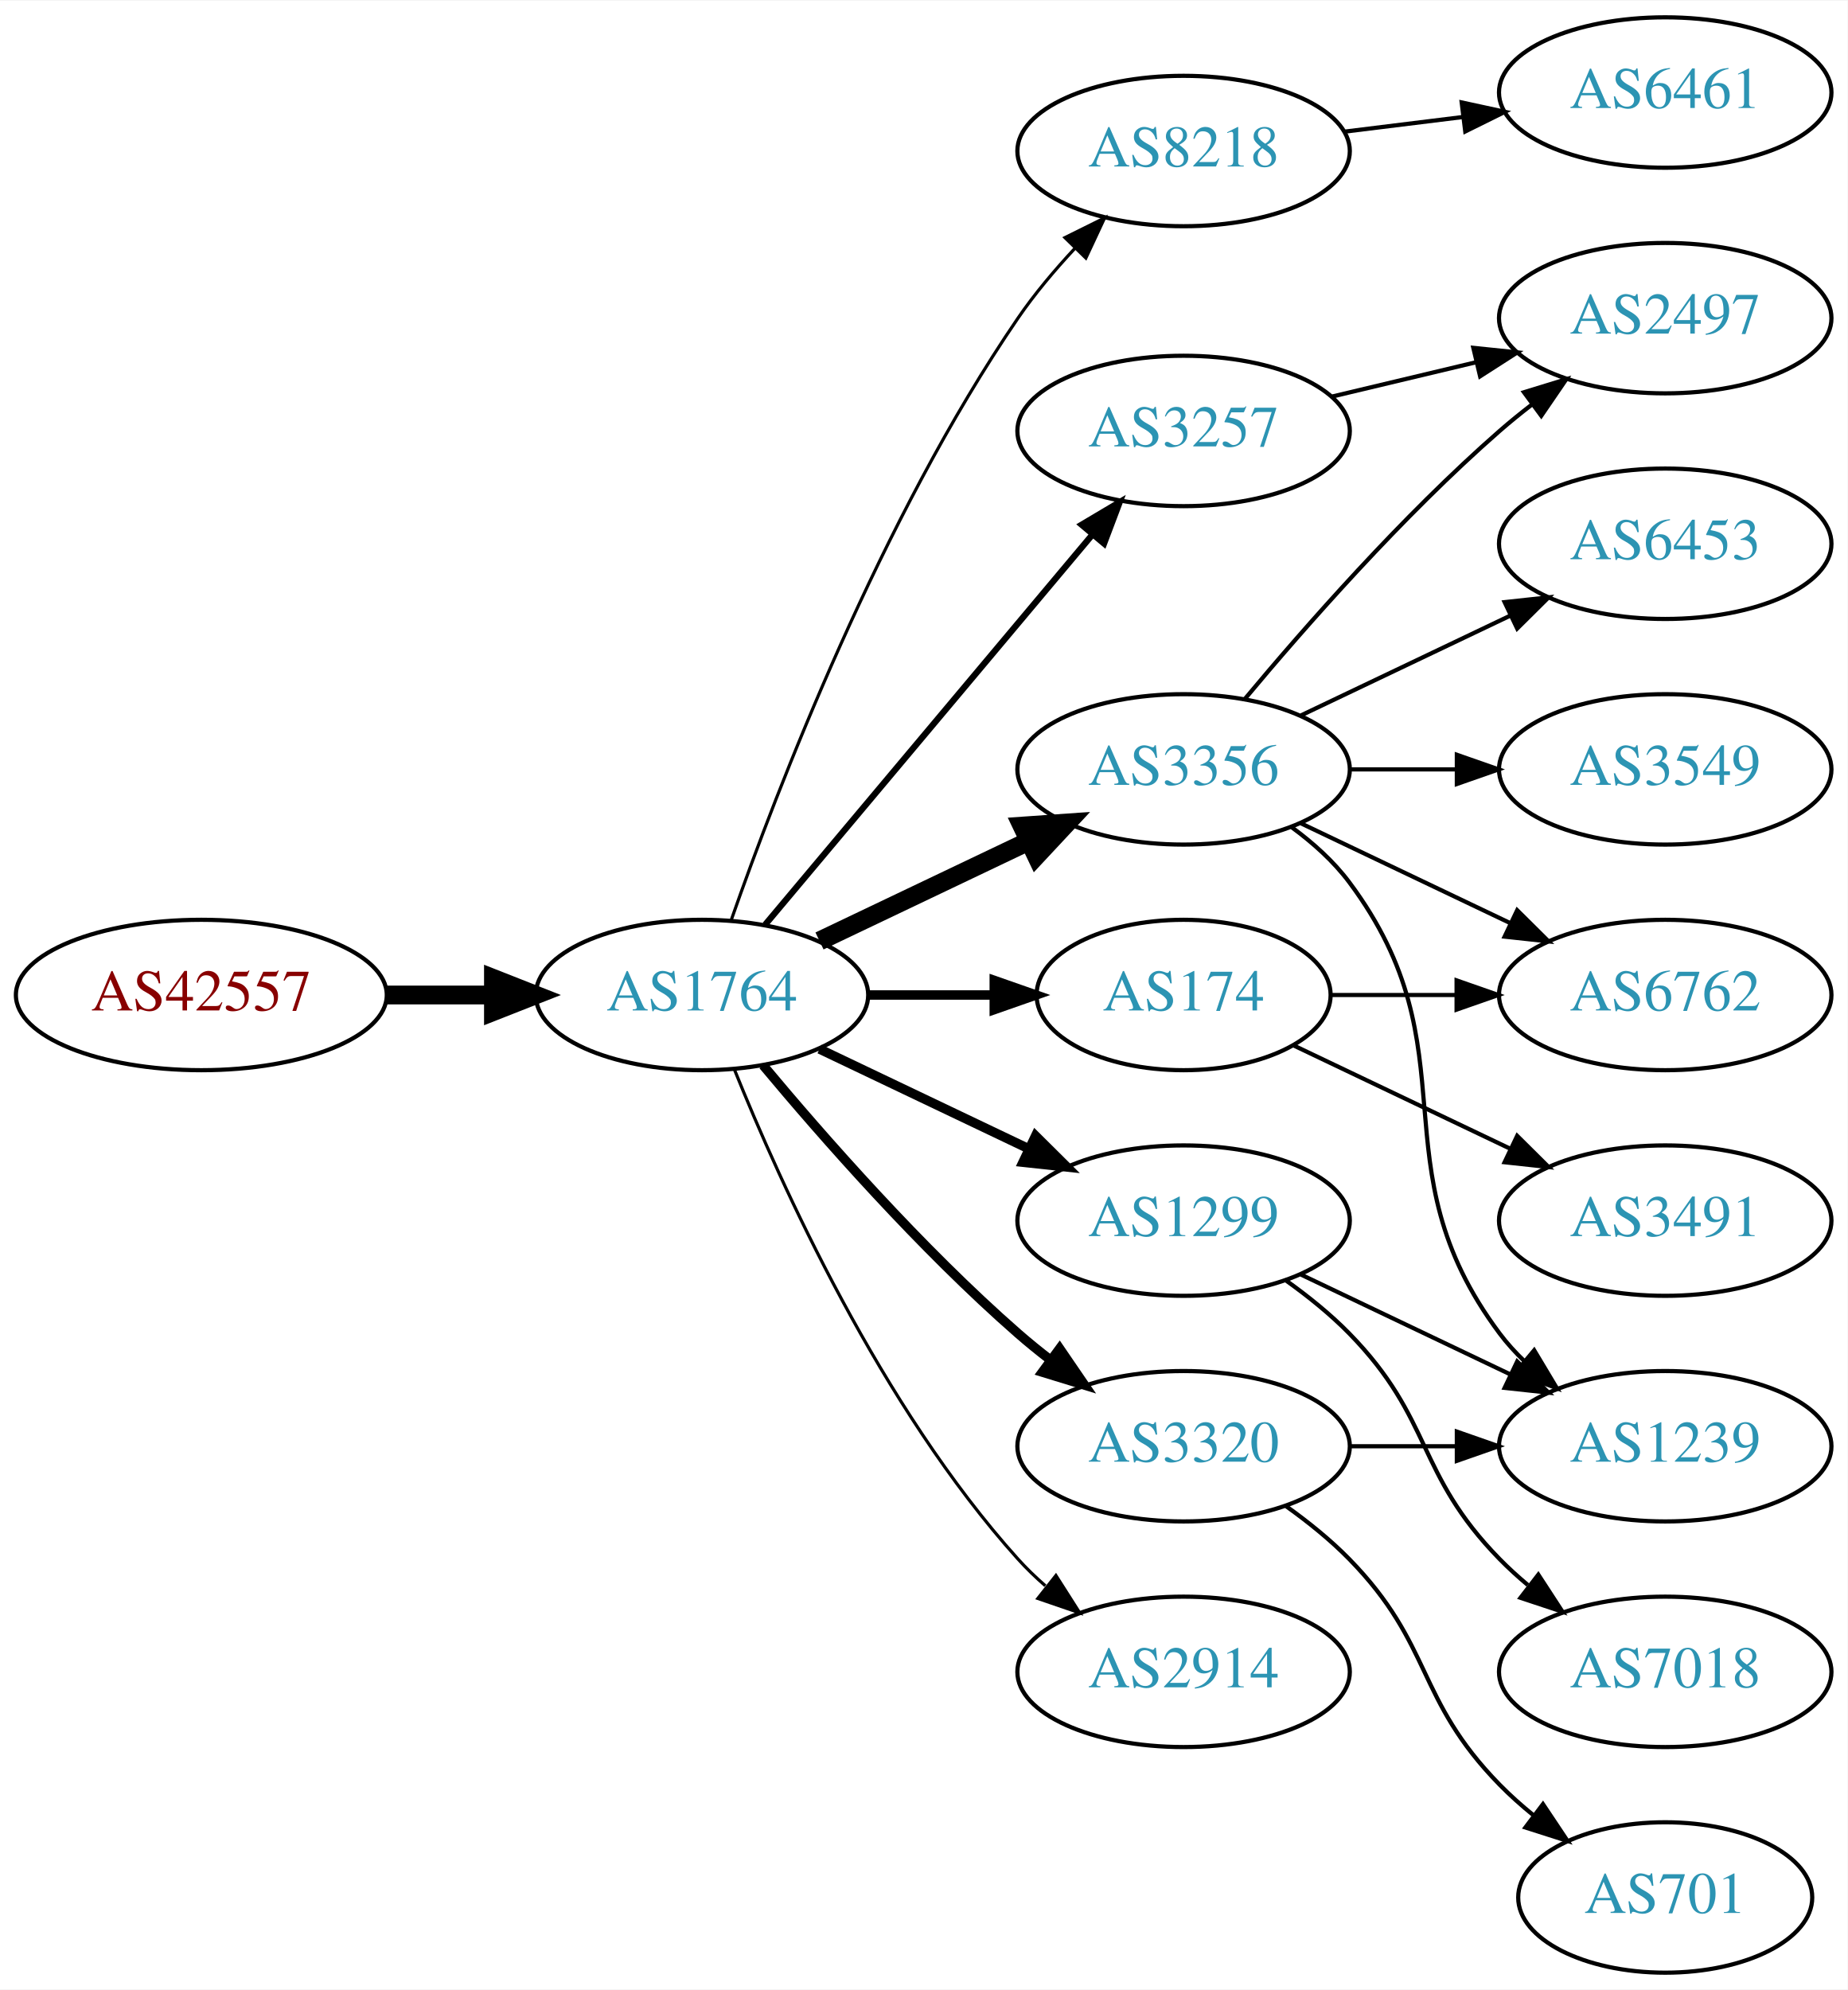
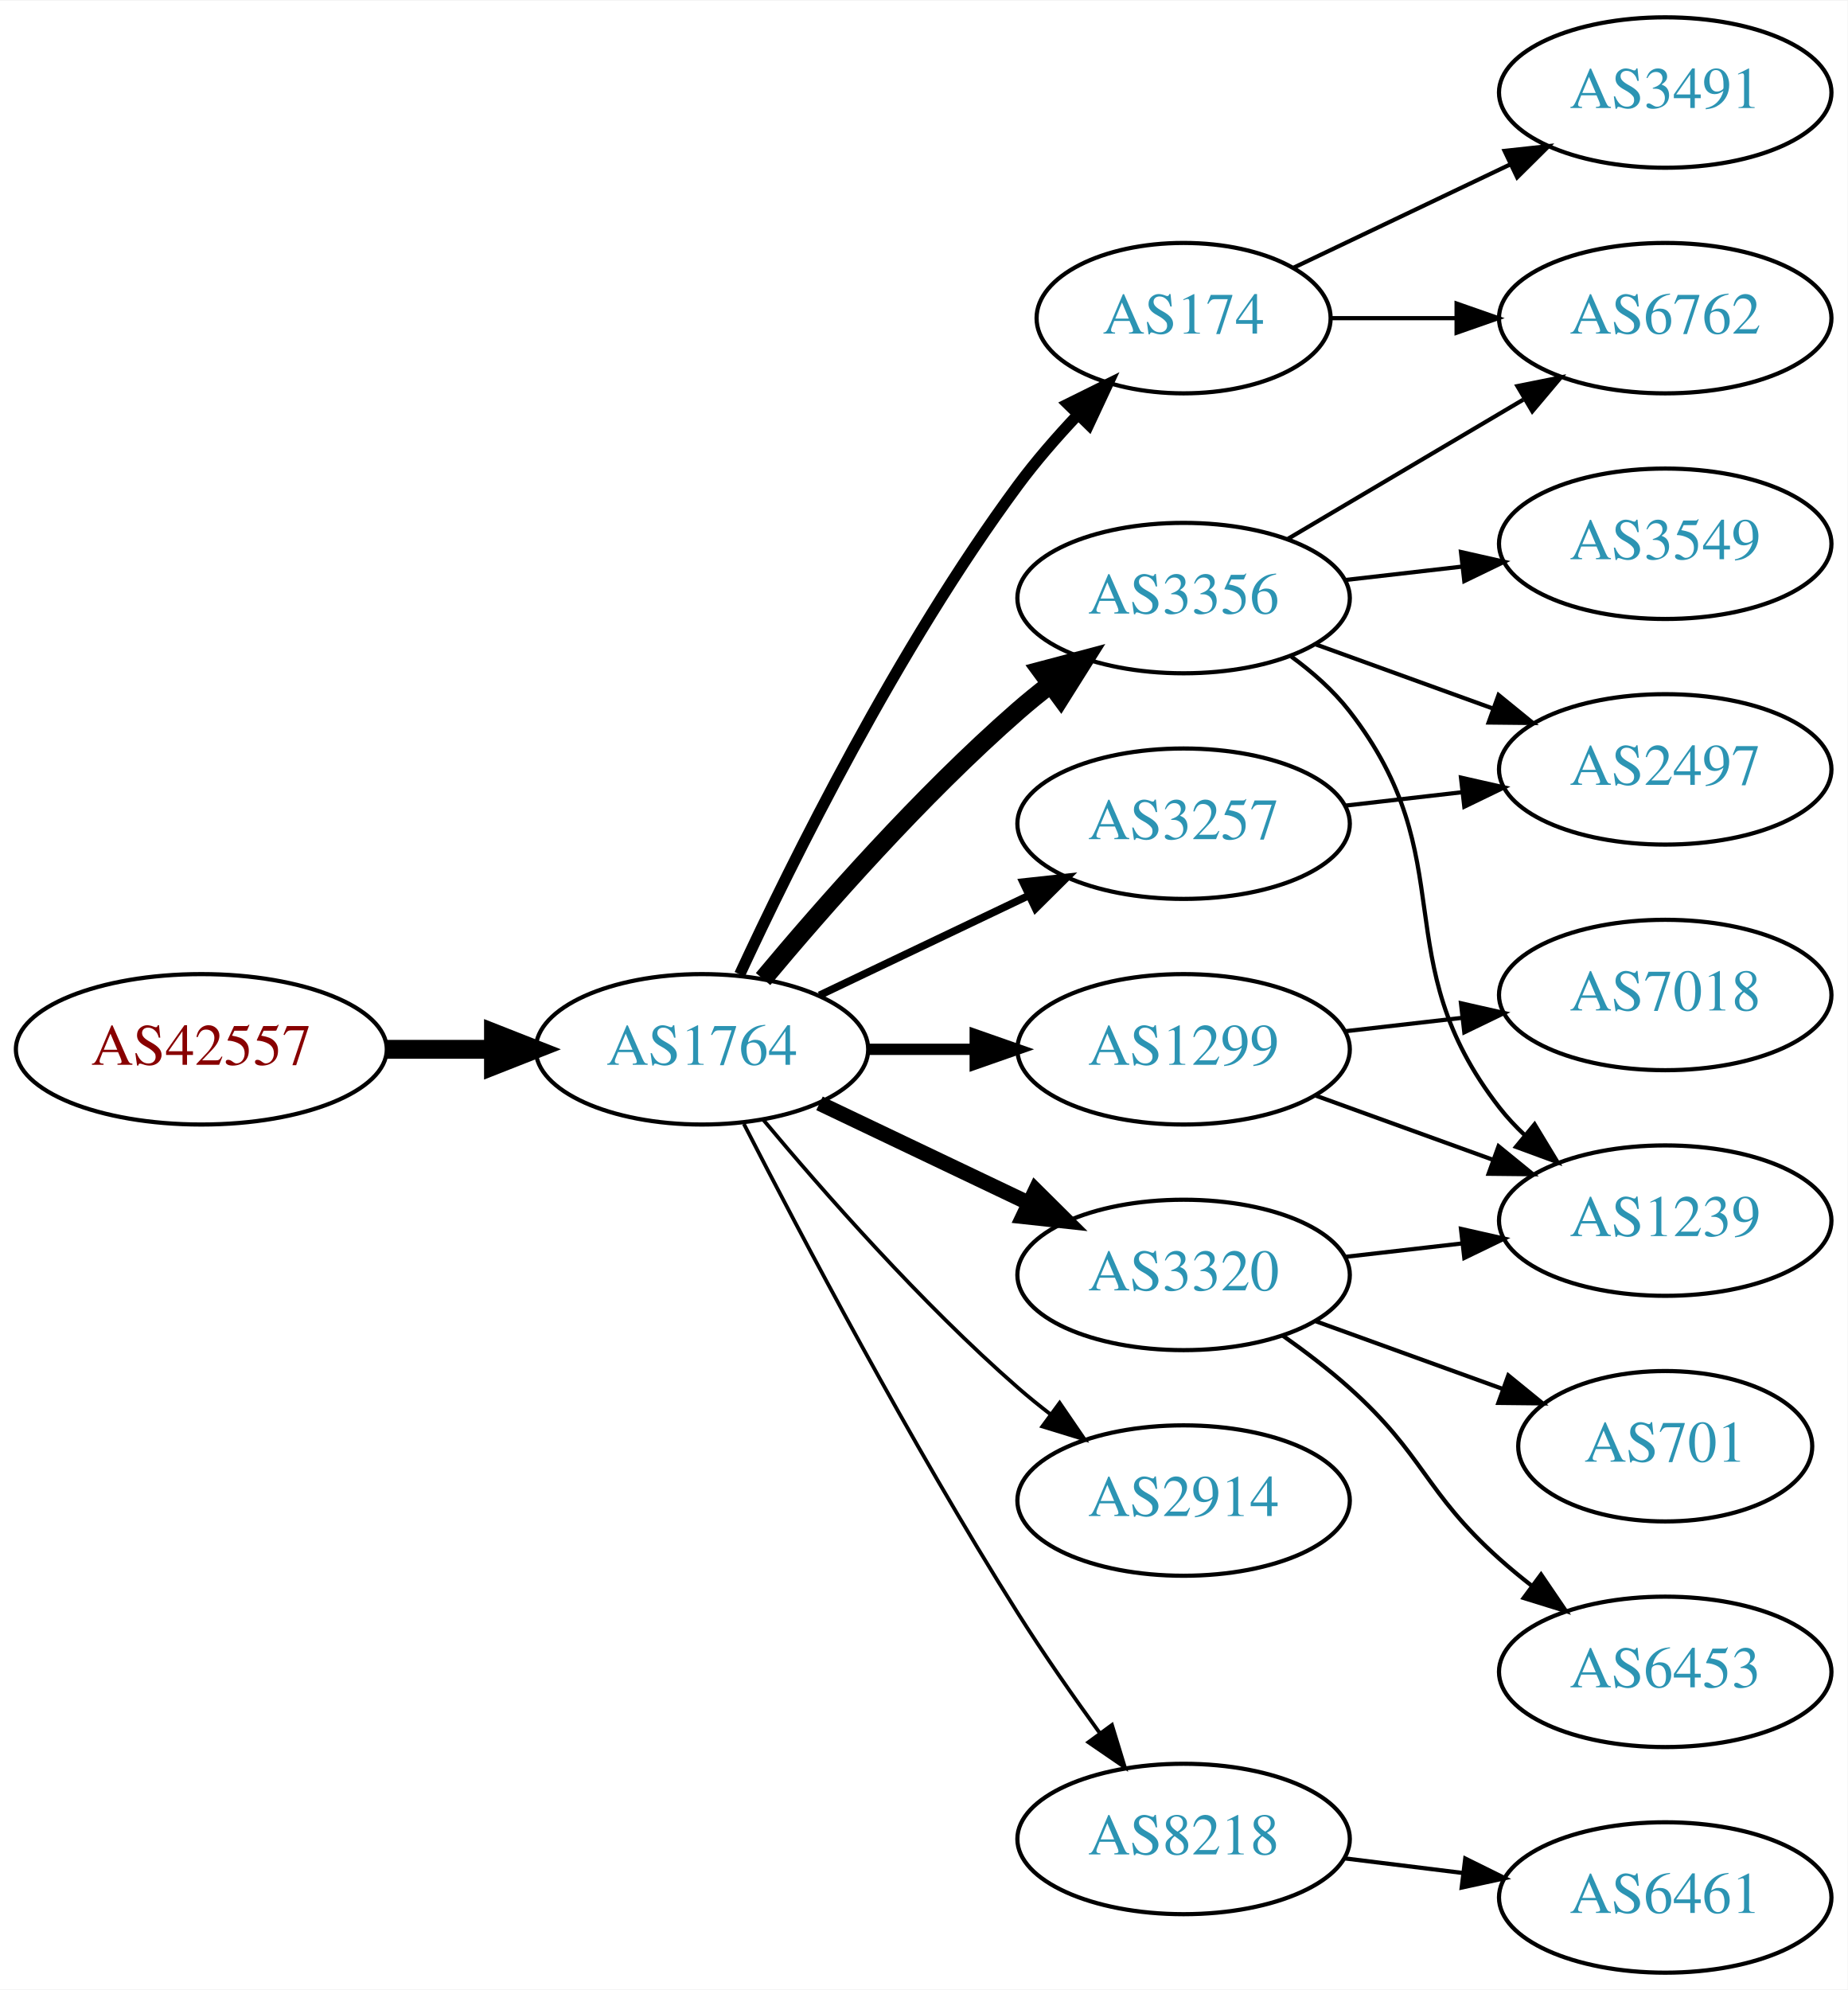
<svg xmlns="http://www.w3.org/2000/svg" xmlns:xlink="http://www.w3.org/1999/xlink" width="442pt" height="476pt" viewBox="0.00 0.00 442.27 476.00">
  <g id="graph0" class="graph" transform="scale(1 1) rotate(0) translate(4 472)">
    <polygon fill="white" stroke="none" points="-4,4 -4,-472 438.271,-472 438.271,4 -4,4" />
    <g id="node1" class="node">
      <g id="a_node1">
        <a xlink:href="/asn/42557" xlink:title="AS42557 ~ Xidras GmbH [AT]">
-           <ellipse fill="#ffffff" stroke="black" cx="44.196" cy="-234" rx="44.393" ry="18" />
-           <text text-anchor="middle" x="44.196" y="-230.3" font-family="Times,serif" font-size="14.00" fill="#880000">AS42557</text>
+           <ellipse fill="#ffffff" stroke="black" cx="44.196" cy="-221" rx="44.393" ry="18" />
+           <text text-anchor="middle" x="44.196" y="-217.3" font-family="Times,serif" font-size="14.00" fill="#880000">AS42557</text>
        </a>
      </g>
    </g>
    <g id="node2" class="node">
      <g id="a_node2">
        <a xlink:href="/asn/1764" xlink:title="AS1764 ~ NEXTLAYER-AS [AT]">
-           <ellipse fill="#ffffff" stroke="black" cx="164.039" cy="-234" rx="39.794" ry="18" />
-           <text text-anchor="middle" x="164.039" y="-230.3" font-family="Times,serif" font-size="14.00" fill="#2c94b3">AS1764</text>
+           <ellipse fill="#ffffff" stroke="black" cx="164.039" cy="-221" rx="39.794" ry="18" />
+           <text text-anchor="middle" x="164.039" y="-217.3" font-family="Times,serif" font-size="14.00" fill="#2c94b3">AS1764</text>
        </a>
      </g>
    </g>
    <g id="edge1" class="edge">
-       <path fill="none" stroke="black" stroke-width="4.5" d="M88.407,-234C96.72,-234 105.482,-234 113.965,-234" />
-       <polygon fill="black" stroke="black" stroke-width="4.5" points="114.123,-237.938 124.123,-234 114.123,-230.063 114.123,-237.938" />
+       <path fill="none" stroke="black" stroke-width="4.5" d="M88.407,-221C96.72,-221 105.482,-221 113.965,-221" />
+       <polygon fill="black" stroke="black" stroke-width="4.5" points="114.123,-224.938 124.123,-221 114.123,-217.063 114.123,-224.938" />
    </g>
    <g id="node3" class="node">
      <g id="a_node3">
-         <a xlink:href="/asn/8218" xlink:title="AS8218 ~ legacy Neotelecoms [FR]">
-           <ellipse fill="#ffffff" stroke="black" cx="279.332" cy="-436" rx="39.794" ry="18" />
-           <text text-anchor="middle" x="279.332" y="-432.3" font-family="Times,serif" font-size="14.00" fill="#2c94b3">AS8218</text>
+         <a xlink:href="/asn/174" xlink:title="AS174 ~ Cogent Communications [US]">
+           <ellipse fill="#ffffff" stroke="black" cx="279.332" cy="-396" rx="35.194" ry="18" />
+           <text text-anchor="middle" x="279.332" y="-392.3" font-family="Times,serif" font-size="14.00" fill="#2c94b3">AS174</text>
        </a>
      </g>
    </g>
    <g id="edge2" class="edge">
-       <path fill="none" stroke="black" stroke-width="0.75" d="M171.083,-252.048C181.965,-283.106 206.813,-347.95 239.685,-396 243.641,-401.783 248.46,-407.501 253.334,-412.727" />
-       <polygon fill="black" stroke="black" stroke-width="0.75" points="250.929,-415.274 260.421,-419.981 255.936,-410.382 250.929,-415.274" />
+       <path fill="none" stroke="black" stroke-width="2.7" d="M173.085,-238.935C185.484,-265.675 210.867,-317.021 239.685,-356 243.928,-361.738 248.942,-367.497 253.928,-372.787" />
+       <polygon fill="black" stroke="black" stroke-width="2.7" points="251.627,-375.44 261.121,-380.143 256.632,-370.546 251.627,-375.44" />
    </g>
    <g id="node4" class="node">
      <g id="a_node4">
        <a xlink:href="/asn/3356" xlink:title="AS3356 ~ Level 3 Parent, LLC [US]">
-           <ellipse fill="#ffffff" stroke="black" cx="279.332" cy="-288" rx="39.794" ry="18" />
-           <text text-anchor="middle" x="279.332" y="-284.3" font-family="Times,serif" font-size="14.00" fill="#2c94b3">AS3356</text>
+           <ellipse fill="#ffffff" stroke="black" cx="279.332" cy="-329" rx="39.794" ry="18" />
+           <text text-anchor="middle" x="279.332" y="-325.3" font-family="Times,serif" font-size="14.00" fill="#2c94b3">AS3356</text>
        </a>
      </g>
    </g>
    <g id="edge3" class="edge">
-       <path fill="none" stroke="black" stroke-width="4.5" d="M192.175,-246.934C207.169,-254.081 225.99,-263.052 242.213,-270.785" />
-       <polygon fill="black" stroke="black" stroke-width="4.5" points="240.695,-274.423 251.417,-275.171 244.084,-267.314 240.695,-274.423" />
+       <path fill="none" stroke="black" stroke-width="4.5" d="M178.669,-237.817C192.951,-254.929 216.498,-281.745 239.685,-302 242.151,-304.154 244.789,-306.294 247.487,-308.372" />
+       <polygon fill="black" stroke="black" stroke-width="4.5" points="245.252,-311.616 255.641,-314.37 249.919,-305.273 245.252,-311.616" />
    </g>
    <g id="node5" class="node">
      <g id="a_node5">
-         <a xlink:href="/asn/174" xlink:title="AS174 ~ Cogent Communications [US]">
-           <ellipse fill="#ffffff" stroke="black" cx="279.332" cy="-234" rx="35.194" ry="18" />
-           <text text-anchor="middle" x="279.332" y="-230.3" font-family="Times,serif" font-size="14.00" fill="#2c94b3">AS174</text>
+         <a xlink:href="/asn/2914" xlink:title="AS2914 ~ NTT America, Inc. [US]">
+           <ellipse fill="#ffffff" stroke="black" cx="279.332" cy="-113" rx="39.794" ry="18" />
+           <text text-anchor="middle" x="279.332" y="-109.3" font-family="Times,serif" font-size="14.00" fill="#2c94b3">AS2914</text>
        </a>
      </g>
    </g>
    <g id="edge4" class="edge">
-       <path fill="none" stroke="black" stroke-width="2.25" d="M203.711,-234C213.416,-234 223.907,-234 233.87,-234" />
-       <polygon fill="black" stroke="black" stroke-width="2.25" points="234.006,-237.5 244.006,-234 234.006,-230.5 234.006,-237.5" />
+       <path fill="none" stroke="black" stroke-width="0.9" d="M178.669,-204.183C192.951,-187.071 216.498,-160.255 239.685,-140 242.151,-137.846 244.789,-135.706 247.487,-133.628" />
+       <polygon fill="black" stroke="black" stroke-width="0.9" points="249.66,-136.375 255.641,-127.63 245.512,-130.736 249.66,-136.375" />
    </g>
    <g id="node6" class="node">
      <g id="a_node6">
        <a xlink:href="/asn/3257" xlink:title="AS3257 ~ GTT [DE]">
-           <ellipse fill="#ffffff" stroke="black" cx="279.332" cy="-369" rx="39.794" ry="18" />
-           <text text-anchor="middle" x="279.332" y="-365.3" font-family="Times,serif" font-size="14.00" fill="#2c94b3">AS3257</text>
+           <ellipse fill="#ffffff" stroke="black" cx="279.332" cy="-275" rx="39.794" ry="18" />
+           <text text-anchor="middle" x="279.332" y="-271.3" font-family="Times,serif" font-size="14.00" fill="#2c94b3">AS3257</text>
        </a>
      </g>
    </g>
    <g id="edge5" class="edge">
-       <path fill="none" stroke="black" stroke-width="1.5" d="M179.158,-250.825C198.833,-274.269 234.637,-316.934 257.415,-344.076" />
-       <polygon fill="black" stroke="black" stroke-width="1.5" points="254.925,-346.553 264.034,-351.963 260.287,-342.053 254.925,-346.553" />
+       <path fill="none" stroke="black" stroke-width="1.8" d="M192.175,-233.934C207.169,-241.081 225.99,-250.052 242.213,-257.785" />
+       <polygon fill="black" stroke="black" stroke-width="1.8" points="240.884,-261.028 251.417,-262.171 243.895,-254.709 240.884,-261.028" />
    </g>
    <g id="node7" class="node">
      <g id="a_node7">
        <a xlink:href="/asn/1299" xlink:title="AS1299 ~ Telia Carrier [EU]">
-           <ellipse fill="#ffffff" stroke="black" cx="279.332" cy="-180" rx="39.794" ry="18" />
-           <text text-anchor="middle" x="279.332" y="-176.3" font-family="Times,serif" font-size="14.00" fill="#2c94b3">AS1299</text>
+           <ellipse fill="#ffffff" stroke="black" cx="279.332" cy="-221" rx="39.794" ry="18" />
+           <text text-anchor="middle" x="279.332" y="-217.3" font-family="Times,serif" font-size="14.00" fill="#2c94b3">AS1299</text>
        </a>
      </g>
    </g>
    <g id="edge6" class="edge">
-       <path fill="none" stroke="black" stroke-width="2.25" d="M192.175,-221.066C207.169,-213.919 225.99,-204.948 242.213,-197.215" />
-       <polygon fill="black" stroke="black" stroke-width="2.25" points="243.895,-200.291 251.417,-192.829 240.884,-193.972 243.895,-200.291" />
+       <path fill="none" stroke="black" stroke-width="2.7" d="M203.711,-221C211.914,-221 220.678,-221 229.21,-221" />
+       <polygon fill="black" stroke="black" stroke-width="2.7" points="229.449,-224.5 239.449,-221 229.449,-217.5 229.449,-224.5" />
    </g>
    <g id="node8" class="node">
      <g id="a_node8">
-         <a xlink:href="/asn/2914" xlink:title="AS2914 ~ NTT America, Inc. [US]">
-           <ellipse fill="#ffffff" stroke="black" cx="279.332" cy="-72" rx="39.794" ry="18" />
-           <text text-anchor="middle" x="279.332" y="-68.3" font-family="Times,serif" font-size="14.00" fill="#2c94b3">AS2914</text>
+         <a xlink:href="/asn/8218" xlink:title="AS8218 ~ legacy Neotelecoms [FR]">
+           <ellipse fill="#ffffff" stroke="black" cx="279.332" cy="-32" rx="39.794" ry="18" />
+           <text text-anchor="middle" x="279.332" y="-28.3" font-family="Times,serif" font-size="14.00" fill="#2c94b3">AS8218</text>
        </a>
      </g>
    </g>
    <g id="edge7" class="edge">
-       <path fill="none" stroke="black" stroke-width="0.75" d="M171.786,-216.213C182.837,-188.757 206.891,-135.422 239.685,-99 241.688,-96.776 243.906,-94.637 246.239,-92.603" />
-       <polygon fill="black" stroke="black" stroke-width="0.75" points="248.769,-95.065 254.458,-86.127 244.437,-89.567 248.769,-95.065" />
+       <path fill="none" stroke="black" stroke-width="0.9" d="M174.065,-203.148C187.501,-176.945 213.95,-126.763 239.685,-86 245.748,-76.396 252.868,-66.187 259.333,-57.261" />
+       <polygon fill="black" stroke="black" stroke-width="0.9" points="262.185,-59.291 265.276,-49.157 256.54,-55.152 262.185,-59.291" />
    </g>
    <g id="node9" class="node">
      <g id="a_node9">
        <a xlink:href="/asn/3320" xlink:title="AS3320 ~ DTAG [DE]">
-           <ellipse fill="#ffffff" stroke="black" cx="279.332" cy="-126" rx="39.794" ry="18" />
-           <text text-anchor="middle" x="279.332" y="-122.3" font-family="Times,serif" font-size="14.00" fill="#2c94b3">AS3320</text>
+           <ellipse fill="#ffffff" stroke="black" cx="279.332" cy="-167" rx="39.794" ry="18" />
+           <text text-anchor="middle" x="279.332" y="-163.3" font-family="Times,serif" font-size="14.00" fill="#2c94b3">AS3320</text>
        </a>
      </g>
    </g>
    <g id="edge8" class="edge">
-       <path fill="none" stroke="black" stroke-width="2.25" d="M178.669,-217.183C192.951,-200.071 216.498,-173.255 239.685,-153 242.151,-150.846 244.789,-148.706 247.487,-146.628" />
-       <polygon fill="black" stroke="black" stroke-width="2.25" points="249.66,-149.375 255.641,-140.63 245.512,-143.736 249.66,-149.375" />
+       <path fill="none" stroke="black" stroke-width="3.6" d="M192.175,-208.066C207.169,-200.919 225.99,-191.948 242.213,-184.215" />
+       <polygon fill="black" stroke="black" stroke-width="3.6" points="243.895,-187.291 251.417,-179.829 240.884,-180.972 243.895,-187.291" />
+     </g>
+     <g id="node13" class="node">
+       <g id="a_node13">
+         <a xlink:href="/asn/6762" xlink:title="AS6762 ~ TELECOM ITALIA SPARKLE S.p.A. [IT]">
+           <ellipse fill="#ffffff" stroke="black" cx="394.625" cy="-396" rx="39.794" ry="18" />
+           <text text-anchor="middle" x="394.625" y="-392.3" font-family="Times,serif" font-size="14.00" fill="#2c94b3">AS6762</text>
+         </a>
+       </g>
+     </g>
+     <g id="edge14" class="edge">
+       <path fill="none" stroke="black" d="M314.631,-396C324.008,-396 334.358,-396 344.393,-396" />
+       <polygon fill="black" stroke="black" points="344.681,-399.5 354.681,-396 344.681,-392.5 344.681,-399.5" />
+     </g>
+     <g id="node15" class="node">
+       <g id="a_node15">
+         <a xlink:href="/asn/3491" xlink:title="AS3491 ~ PCCW Global, Inc. [US]">
+           <ellipse fill="#ffffff" stroke="black" cx="394.625" cy="-450" rx="39.794" ry="18" />
+           <text text-anchor="middle" x="394.625" y="-446.3" font-family="Times,serif" font-size="14.00" fill="#2c94b3">AS3491</text>
+         </a>
+       </g>
+     </g>
+     <g id="edge15" class="edge">
+       <path fill="none" stroke="black" d="M305.757,-408.119C321.059,-415.413 340.783,-424.814 357.665,-432.86" />
+       <polygon fill="black" stroke="black" points="356.172,-436.026 366.705,-437.169 359.184,-429.707 356.172,-436.026" />
+     </g>
+     <g id="node11" class="node">
+       <g id="a_node11">
+         <a xlink:href="/asn/3549" xlink:title="AS3549 ~ Level 3 Parent, LLC [US]">
+           <ellipse fill="#ffffff" stroke="black" cx="394.625" cy="-342" rx="39.794" ry="18" />
+           <text text-anchor="middle" x="394.625" y="-338.3" font-family="Times,serif" font-size="14.00" fill="#2c94b3">AS3549</text>
+         </a>
+       </g>
+     </g>
+     <g id="edge10" class="edge">
+       <path fill="none" stroke="black" d="M318.057,-333.329C327.038,-334.359 336.737,-335.472 346.094,-336.546" />
+       <polygon fill="black" stroke="black" points="345.731,-340.027 356.064,-337.69 346.529,-333.073 345.731,-340.027" />
+     </g>
+     <g id="node12" class="node">
+       <g id="a_node12">
+         <a xlink:href="/asn/2497" xlink:title="AS2497 ~ Internet Initiative Japan Inc. [JP]">
+           <ellipse fill="#ffffff" stroke="black" cx="394.625" cy="-288" rx="39.794" ry="18" />
+           <text text-anchor="middle" x="394.625" y="-284.3" font-family="Times,serif" font-size="14.00" fill="#2c94b3">AS2497</text>
+         </a>
+       </g>
+     </g>
+     <g id="edge11" class="edge">
+       <path fill="none" stroke="black" d="M310.99,-317.905C323.963,-313.21 339.256,-307.676 353.137,-302.652" />
+       <polygon fill="black" stroke="black" points="354.729,-305.798 362.941,-299.104 352.347,-299.216 354.729,-305.798" />
+     </g>
+     <g id="edge12" class="edge">
+       <path fill="none" stroke="black" d="M304.358,-343.209C320.73,-352.891 342.618,-365.835 360.622,-376.482" />
+       <polygon fill="black" stroke="black" points="359.244,-379.734 369.633,-381.812 362.807,-373.708 359.244,-379.734" />
+     </g>
+     <g id="node14" class="node">
+       <g id="a_node14">
+         <a xlink:href="/asn/1239" xlink:title="AS1239 ~ Sprint [US]">
+           <ellipse fill="#ffffff" stroke="black" cx="394.625" cy="-180" rx="39.794" ry="18" />
+           <text text-anchor="middle" x="394.625" y="-176.3" font-family="Times,serif" font-size="14.00" fill="#2c94b3">AS1239</text>
+         </a>
+       </g>
+     </g>
+     <g id="edge13" class="edge">
+       <path fill="none" stroke="black" d="M305.114,-315.005C310.198,-311.281 315.156,-306.908 318.978,-302 346.719,-266.375 327.237,-242.625 354.978,-207 356.77,-204.699 358.811,-202.516 360.998,-200.462" />
+       <polygon fill="black" stroke="black" points="363.353,-203.057 368.842,-193.995 358.9,-197.656 363.353,-203.057" />
+     </g>
+     <g id="edge16" class="edge">
+       <path fill="none" stroke="black" d="M318.057,-279.329C327.038,-280.359 336.737,-281.472 346.094,-282.546" />
+       <polygon fill="black" stroke="black" points="345.731,-286.027 356.064,-283.69 346.529,-279.073 345.731,-286.027" />
+     </g>
+     <g id="edge20" class="edge">
+       <path fill="none" stroke="black" d="M310.99,-209.905C323.963,-205.21 339.256,-199.676 353.137,-194.652" />
+       <polygon fill="black" stroke="black" points="354.729,-197.798 362.941,-191.104 352.347,-191.216 354.729,-197.798" />
+     </g>
+     <g id="node18" class="node">
+       <g id="a_node18">
+         <a xlink:href="/asn/7018" xlink:title="AS7018 ~ AT&amp;T Services, Inc. [US]">
+           <ellipse fill="#ffffff" stroke="black" cx="394.625" cy="-234" rx="39.794" ry="18" />
+           <text text-anchor="middle" x="394.625" y="-230.3" font-family="Times,serif" font-size="14.00" fill="#2c94b3">AS7018</text>
+         </a>
+       </g>
+     </g>
+     <g id="edge21" class="edge">
+       <path fill="none" stroke="black" d="M318.057,-225.329C327.038,-226.359 336.737,-227.472 346.094,-228.546" />
+       <polygon fill="black" stroke="black" points="345.731,-232.027 356.064,-229.69 346.529,-225.073 345.731,-232.027" />
    </g>
    <g id="node10" class="node">
      <g id="a_node10">
        <a xlink:href="/asn/6461" xlink:title="AS6461 ~ Zayo Bandwidth [US]">
-           <ellipse fill="#ffffff" stroke="black" cx="394.625" cy="-450" rx="39.794" ry="18" />
-           <text text-anchor="middle" x="394.625" y="-446.3" font-family="Times,serif" font-size="14.00" fill="#2c94b3">AS6461</text>
+           <ellipse fill="#ffffff" stroke="black" cx="394.625" cy="-18" rx="39.794" ry="18" />
+           <text text-anchor="middle" x="394.625" y="-14.3" font-family="Times,serif" font-size="14.00" fill="#2c94b3">AS6461</text>
        </a>
      </g>
    </g>
    <g id="edge9" class="edge">
-       <path fill="none" stroke="black" d="M317.742,-440.623C326.83,-441.746 336.667,-442.962 346.152,-444.134" />
-       <polygon fill="black" stroke="black" points="345.9,-447.629 356.254,-445.382 346.758,-440.682 345.9,-447.629" />
-     </g>
-     <g id="node11" class="node">
-       <g id="a_node11">
-         <a xlink:href="/asn/3549" xlink:title="AS3549 ~ Level 3 Parent, LLC [US]">
-           <ellipse fill="#ffffff" stroke="black" cx="394.625" cy="-288" rx="39.794" ry="18" />
-           <text text-anchor="middle" x="394.625" y="-284.3" font-family="Times,serif" font-size="14.00" fill="#2c94b3">AS3549</text>
-         </a>
-       </g>
-     </g>
-     <g id="edge10" class="edge">
-       <path fill="none" stroke="black" d="M319.004,-288C327.207,-288 335.971,-288 344.503,-288" />
-       <polygon fill="black" stroke="black" points="344.742,-291.5 354.742,-288 344.742,-284.5 344.742,-291.5" />
-     </g>
-     <g id="node12" class="node">
-       <g id="a_node12">
-         <a xlink:href="/asn/6453" xlink:title="AS6453 ~ TATA COMMUNICATIONS (AMERICA) INC [US]">
-           <ellipse fill="#ffffff" stroke="black" cx="394.625" cy="-342" rx="39.794" ry="18" />
-           <text text-anchor="middle" x="394.625" y="-338.3" font-family="Times,serif" font-size="14.00" fill="#2c94b3">AS6453</text>
-         </a>
-       </g>
-     </g>
-     <g id="edge11" class="edge">
-       <path fill="none" stroke="black" d="M307.468,-300.934C322.462,-308.081 341.283,-317.052 357.506,-324.785" />
-       <polygon fill="black" stroke="black" points="356.177,-328.028 366.71,-329.171 359.188,-321.709 356.177,-328.028" />
-     </g>
-     <g id="node13" class="node">
-       <g id="a_node13">
-         <a xlink:href="/asn/6762" xlink:title="AS6762 ~ TELECOM ITALIA SPARKLE S.p.A. [IT]">
-           <ellipse fill="#ffffff" stroke="black" cx="394.625" cy="-234" rx="39.794" ry="18" />
-           <text text-anchor="middle" x="394.625" y="-230.3" font-family="Times,serif" font-size="14.00" fill="#2c94b3">AS6762</text>
-         </a>
-       </g>
-     </g>
-     <g id="edge12" class="edge">
-       <path fill="none" stroke="black" d="M307.468,-275.066C322.462,-267.919 341.283,-258.948 357.506,-251.215" />
-       <polygon fill="black" stroke="black" points="359.188,-254.291 366.71,-246.829 356.177,-247.972 359.188,-254.291" />
-     </g>
-     <g id="node14" class="node">
-       <g id="a_node14">
-         <a xlink:href="/asn/2497" xlink:title="AS2497 ~ Internet Initiative Japan Inc. [JP]">
-           <ellipse fill="#ffffff" stroke="black" cx="394.625" cy="-396" rx="39.794" ry="18" />
-           <text text-anchor="middle" x="394.625" y="-392.3" font-family="Times,serif" font-size="14.00" fill="#2c94b3">AS2497</text>
-         </a>
-       </g>
-     </g>
-     <g id="edge13" class="edge">
-       <path fill="none" stroke="black" d="M293.962,-304.817C308.244,-321.929 331.791,-348.745 354.978,-369 357.444,-371.154 360.082,-373.294 362.78,-375.372" />
-       <polygon fill="black" stroke="black" points="360.805,-378.264 370.934,-381.37 364.953,-372.625 360.805,-378.264" />
-     </g>
-     <g id="node15" class="node">
-       <g id="a_node15">
-         <a xlink:href="/asn/1239" xlink:title="AS1239 ~ Sprint [US]">
-           <ellipse fill="#ffffff" stroke="black" cx="394.625" cy="-126" rx="39.794" ry="18" />
-           <text text-anchor="middle" x="394.625" y="-122.3" font-family="Times,serif" font-size="14.00" fill="#2c94b3">AS1239</text>
-         </a>
-       </g>
-     </g>
-     <g id="edge14" class="edge">
-       <path fill="none" stroke="black" d="M305.262,-274.118C310.338,-270.389 315.256,-265.984 318.978,-261 349.249,-220.458 324.707,-193.542 354.978,-153 356.723,-150.664 358.73,-148.455 360.893,-146.383" />
-       <polygon fill="black" stroke="black" points="363.253,-148.973 368.694,-139.882 358.771,-143.595 363.253,-148.973" />
-     </g>
-     <g id="edge19" class="edge">
-       <path fill="none" stroke="black" d="M314.631,-234C324.008,-234 334.358,-234 344.393,-234" />
-       <polygon fill="black" stroke="black" points="344.681,-237.5 354.681,-234 344.681,-230.5 344.681,-237.5" />
-     </g>
-     <g id="node18" class="node">
-       <g id="a_node18">
-         <a xlink:href="/asn/3491" xlink:title="AS3491 ~ PCCW Global, Inc. [US]">
-           <ellipse fill="#ffffff" stroke="black" cx="394.625" cy="-180" rx="39.794" ry="18" />
-           <text text-anchor="middle" x="394.625" y="-176.3" font-family="Times,serif" font-size="14.00" fill="#2c94b3">AS3491</text>
-         </a>
-       </g>
-     </g>
-     <g id="edge20" class="edge">
-       <path fill="none" stroke="black" d="M305.757,-221.881C321.059,-214.587 340.783,-205.186 357.665,-197.14" />
-       <polygon fill="black" stroke="black" points="359.184,-200.293 366.705,-192.831 356.172,-193.974 359.184,-200.293" />
-     </g>
-     <g id="edge21" class="edge">
-       <path fill="none" stroke="black" d="M314.939,-377.248C325.81,-379.838 337.964,-382.735 349.407,-385.462" />
-       <polygon fill="black" stroke="black" points="348.69,-388.889 359.229,-387.803 350.313,-382.08 348.69,-388.889" />
-     </g>
-     <g id="edge16" class="edge">
-       <path fill="none" stroke="black" d="M307.468,-167.066C322.462,-159.919 341.283,-150.948 357.506,-143.215" />
-       <polygon fill="black" stroke="black" points="359.188,-146.291 366.71,-138.829 356.177,-139.972 359.188,-146.291" />
+       <path fill="none" stroke="black" d="M317.742,-27.377C326.83,-26.254 336.667,-25.038 346.152,-23.866" />
+       <polygon fill="black" stroke="black" points="346.758,-27.318 356.254,-22.618 345.9,-20.371 346.758,-27.318" />
+     </g>
+     <g id="edge18" class="edge">
+       <path fill="none" stroke="black" d="M318.057,-171.329C327.038,-172.359 336.737,-173.472 346.094,-174.546" />
+       <polygon fill="black" stroke="black" points="345.731,-178.027 356.064,-175.69 346.529,-171.073 345.731,-178.027" />
    </g>
    <g id="node16" class="node">
      <g id="a_node16">
-         <a xlink:href="/asn/7018" xlink:title="AS7018 ~ AT&amp;T Services, Inc. [US]">
+         <a xlink:href="/asn/6453" xlink:title="AS6453 ~ TATA COMMUNICATIONS (AMERICA) INC [US]">
          <ellipse fill="#ffffff" stroke="black" cx="394.625" cy="-72" rx="39.794" ry="18" />
-           <text text-anchor="middle" x="394.625" y="-68.3" font-family="Times,serif" font-size="14.00" fill="#2c94b3">AS7018</text>
-         </a>
-       </g>
-     </g>
-     <g id="edge15" class="edge">
-       <path fill="none" stroke="black" d="M303.926,-165.611C309.182,-161.852 314.513,-157.563 318.978,-153 339.151,-132.383 334.806,-119.617 354.978,-99 357.071,-96.861 359.354,-94.782 361.731,-92.79" />
-       <polygon fill="black" stroke="black" points="364.249,-95.268 370.031,-86.389 359.974,-89.725 364.249,-95.268" />
+           <text text-anchor="middle" x="394.625" y="-68.3" font-family="Times,serif" font-size="14.00" fill="#2c94b3">AS6453</text>
+         </a>
+       </g>
    </g>
    <g id="edge17" class="edge">
-       <path fill="none" stroke="black" d="M319.004,-126C327.207,-126 335.971,-126 344.503,-126" />
-       <polygon fill="black" stroke="black" points="344.742,-129.5 354.742,-126 344.742,-122.5 344.742,-129.5" />
+       <path fill="none" stroke="black" d="M303.096,-152.454C308.495,-148.641 314.099,-144.367 318.978,-140 337.048,-123.828 336.908,-115.172 354.978,-99 357.418,-96.817 360.038,-94.656 362.724,-92.565" />
+       <polygon fill="black" stroke="black" points="364.903,-95.307 370.86,-86.546 360.739,-89.68 364.903,-95.307" />
    </g>
    <g id="node17" class="node">
      <g id="a_node17">
        <a xlink:href="/asn/701" xlink:title="AS701 ~ UUNET [US]">
-           <ellipse fill="#ffffff" stroke="black" cx="394.625" cy="-18" rx="35.194" ry="18" />
-           <text text-anchor="middle" x="394.625" y="-14.3" font-family="Times,serif" font-size="14.00" fill="#2c94b3">AS701</text>
-         </a>
-       </g>
-     </g>
-     <g id="edge18" class="edge">
-       <path fill="none" stroke="black" d="M303.926,-111.611C309.182,-107.852 314.513,-103.563 318.978,-99 339.151,-78.383 334.806,-65.617 354.978,-45 357.457,-42.466 360.204,-40.017 363.056,-37.696" />
-       <polygon fill="black" stroke="black" points="365.359,-40.343 371.242,-31.532 361.148,-34.752 365.359,-40.343" />
+           <ellipse fill="#ffffff" stroke="black" cx="394.625" cy="-126" rx="35.194" ry="18" />
+           <text text-anchor="middle" x="394.625" y="-122.3" font-family="Times,serif" font-size="14.00" fill="#2c94b3">AS701</text>
+         </a>
+       </g>
+     </g>
+     <g id="edge19" class="edge">
+       <path fill="none" stroke="black" d="M310.99,-155.905C324.727,-150.933 341.068,-145.02 355.577,-139.769" />
+       <polygon fill="black" stroke="black" points="357.062,-142.954 365.275,-136.26 354.68,-136.372 357.062,-142.954" />
    </g>
  </g>
</svg>
